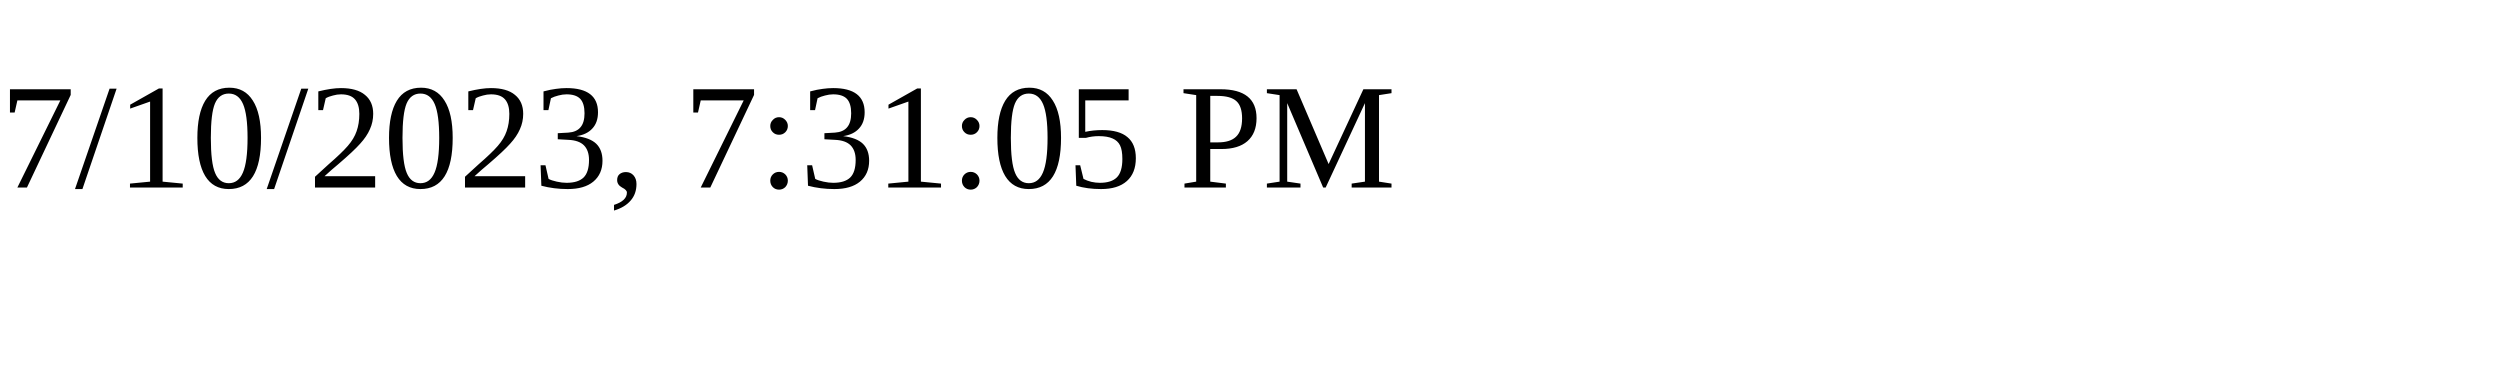
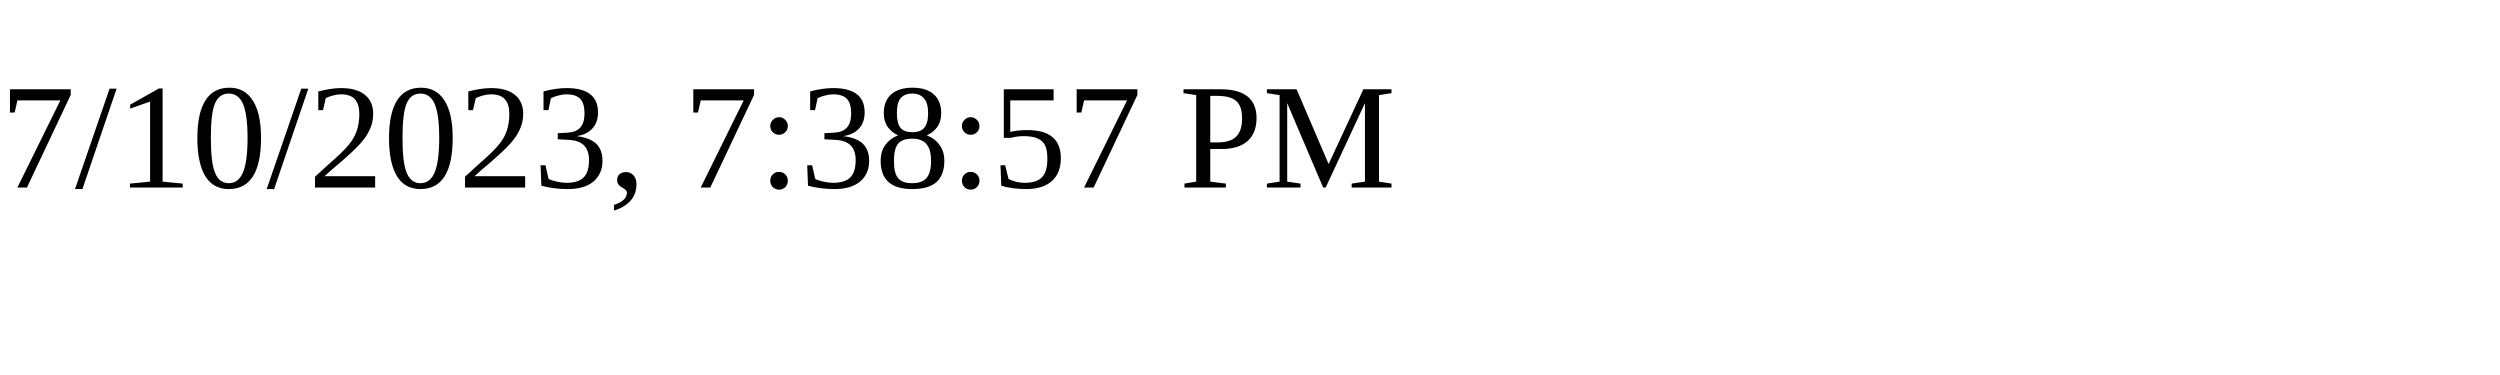
<svg xmlns="http://www.w3.org/2000/svg" height="30" width="200">
-   <text x="0" y="15">7/10/2023, 7:31:05 PM</text>
+   <text x="0" y="15">7/10/2023, 7:38:57 PM</text>
</svg>
